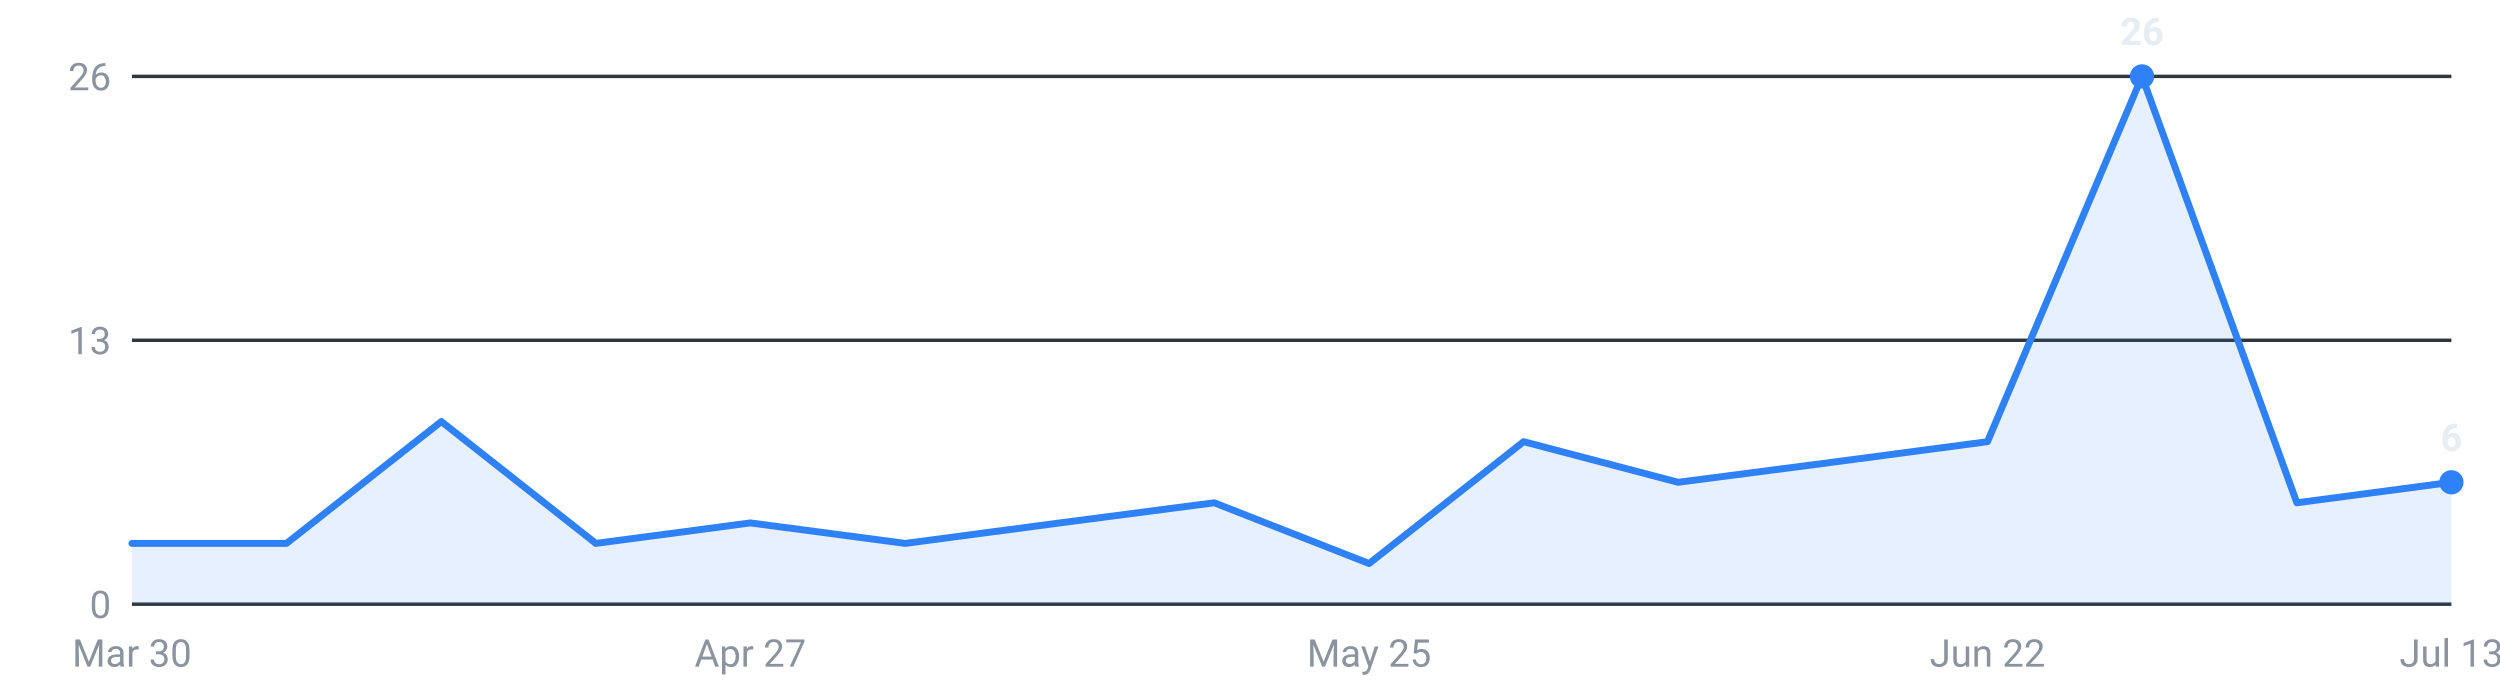
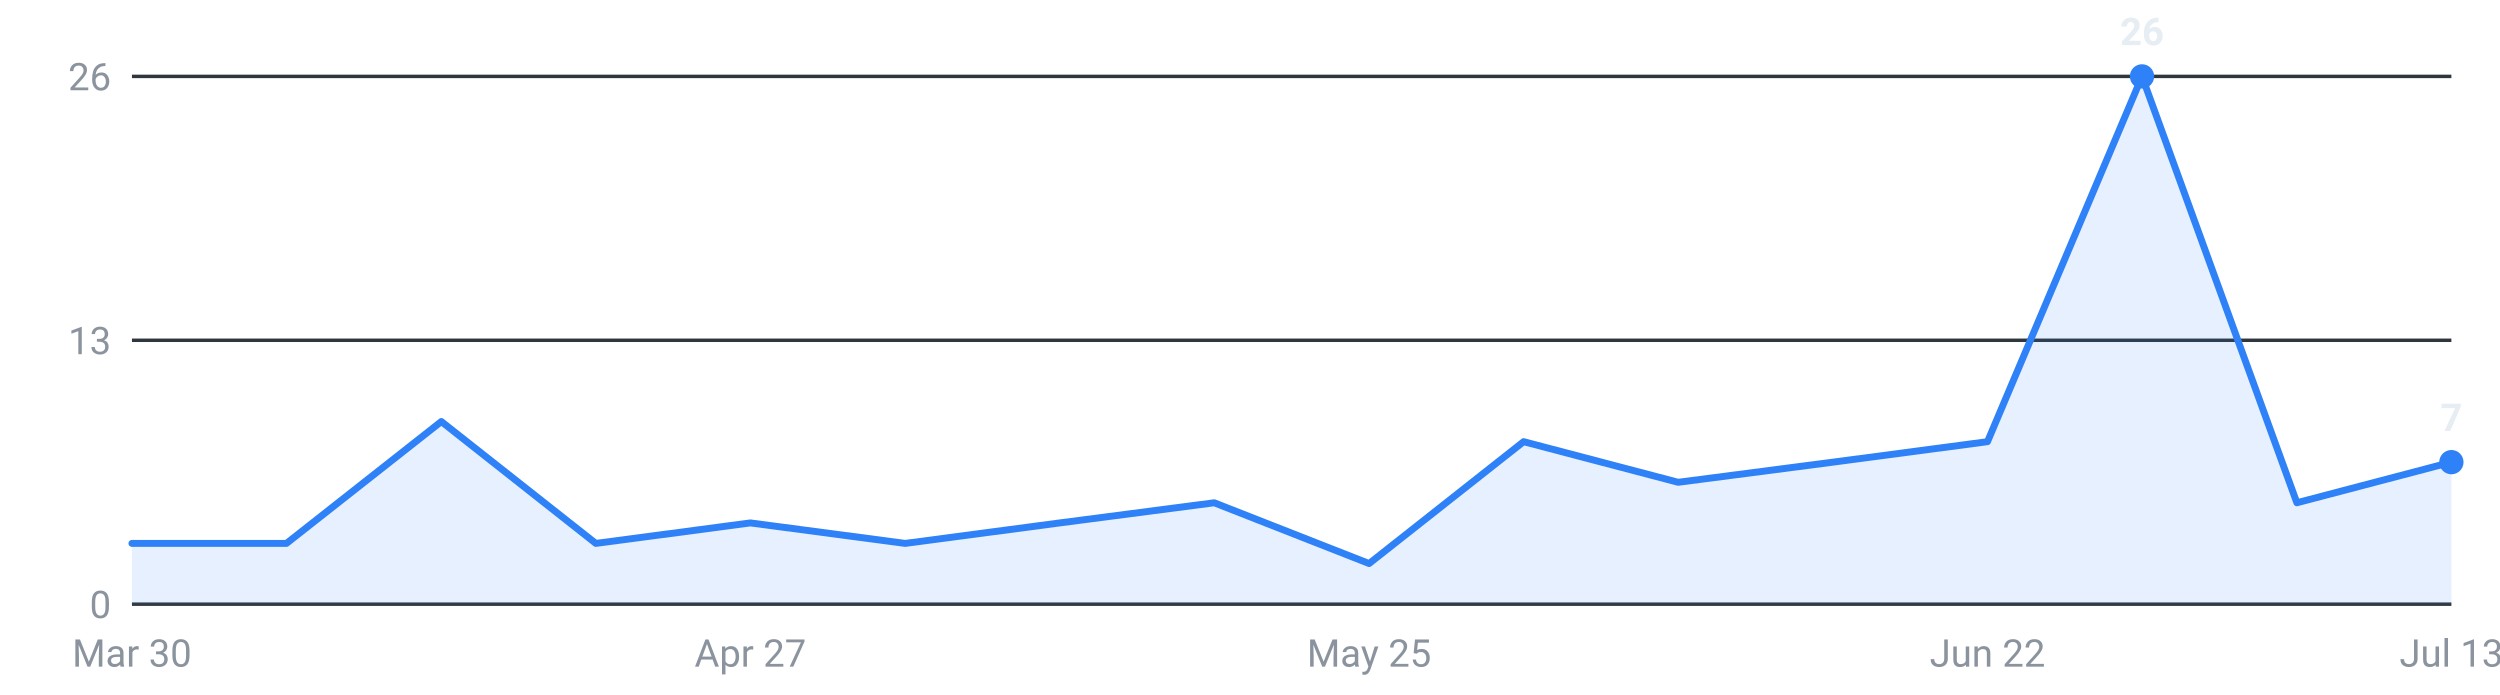
<svg xmlns="http://www.w3.org/2000/svg" viewBox="0 0 720 200" width="720" height="200" role="img" aria-label="Internships posted per week, last 16 weeks">
  <g font-family="-apple-system,Segoe UI,Roboto,sans-serif" font-size="11">
    <line x1="38" y1="174.0" x2="706" y2="174.0" stroke="#30363d" stroke-width="1" />
    <text x="32" y="178.0" text-anchor="end" fill="#8b949e">0</text>
    <line x1="38" y1="98.0" x2="706" y2="98.0" stroke="#30363d" stroke-width="1" />
    <text x="32" y="102.0" text-anchor="end" fill="#8b949e">13</text>
    <line x1="38" y1="22.0" x2="706" y2="22.0" stroke="#30363d" stroke-width="1" />
    <text x="32" y="26.0" text-anchor="end" fill="#8b949e">26</text>
-     <path d="M38.0,174 L38.0,156.5 L82.5,156.5 L127.1,121.4 L171.6,156.5 L216.1,150.6 L260.7,156.5 L305.2,150.6 L349.7,144.8 L394.3,162.3 L438.8,127.2 L483.3,138.9 L527.9,133.1 L572.4,127.2 L616.9,22.0 L661.5,144.8 L706.0,138.9 L706.0,174 Z" fill="#2f81f7" fill-opacity="0.12" />
-     <polyline points="38.0,156.5 82.5,156.5 127.1,121.4 171.6,156.5 216.1,150.6 260.7,156.5 305.2,150.6 349.7,144.8 394.3,162.3 438.8,127.2 483.3,138.9 527.9,133.1 572.4,127.2 616.9,22.0 661.5,144.8 706.0,138.9" fill="none" stroke="#2f81f7" stroke-width="2" stroke-linejoin="round" stroke-linecap="round" />
+     <path d="M38.0,174 L38.0,156.5 L82.5,156.5 L127.1,121.4 L171.6,156.5 L216.1,150.6 L260.7,156.5 L305.2,150.6 L349.7,144.8 L394.3,162.3 L438.8,127.2 L483.3,138.9 L527.9,133.1 L572.4,127.2 L616.9,22.0 L661.5,144.8 L706.0,133.1 L706.0,174 Z" fill="#2f81f7" fill-opacity="0.12" />
+     <polyline points="38.0,156.5 82.5,156.5 127.1,121.4 171.6,156.5 216.1,150.6 260.7,156.5 305.2,150.6 349.7,144.8 394.3,162.3 438.8,127.2 483.3,138.9 527.9,133.1 572.4,127.2 616.9,22.0 661.5,144.8 706.0,133.1" fill="none" stroke="#2f81f7" stroke-width="2" stroke-linejoin="round" stroke-linecap="round" />
    <circle cx="616.9" cy="22.0" r="3.5" fill="#2f81f7" />
    <text x="616.9" y="13.0" text-anchor="middle" fill="#e6edf3" font-weight="600">26</text>
-     <circle cx="706.0" cy="138.9" r="3.5" fill="#2f81f7" />
-     <text x="706.0" y="129.9" text-anchor="middle" fill="#e6edf3" font-weight="600">6</text>
+     <circle cx="706.0" cy="133.1" r="3.5" fill="#2f81f7" />
+     <text x="706.0" y="124.1" text-anchor="middle" fill="#e6edf3" font-weight="600">7</text>
    <text x="38.0" y="192" text-anchor="middle" fill="#8b949e">Mar 30</text>
    <text x="216.1" y="192" text-anchor="middle" fill="#8b949e">Apr 27</text>
    <text x="394.3" y="192" text-anchor="middle" fill="#8b949e">May 25</text>
    <text x="572.4" y="192" text-anchor="middle" fill="#8b949e">Jun 22</text>
    <text x="706.0" y="192" text-anchor="middle" fill="#8b949e">Jul 13</text>
  </g>
</svg>
